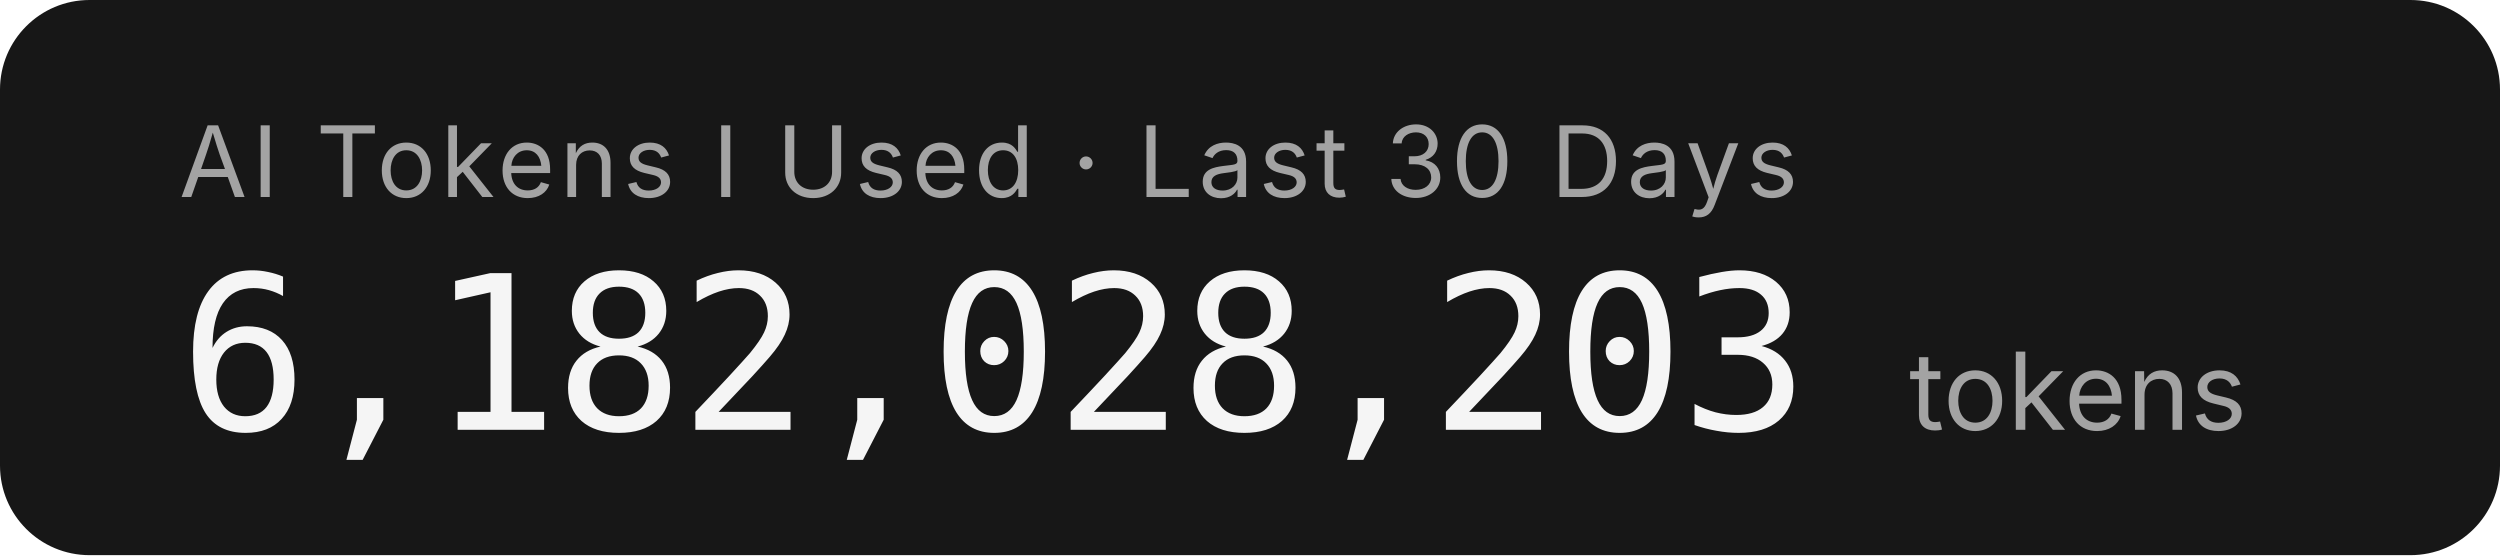
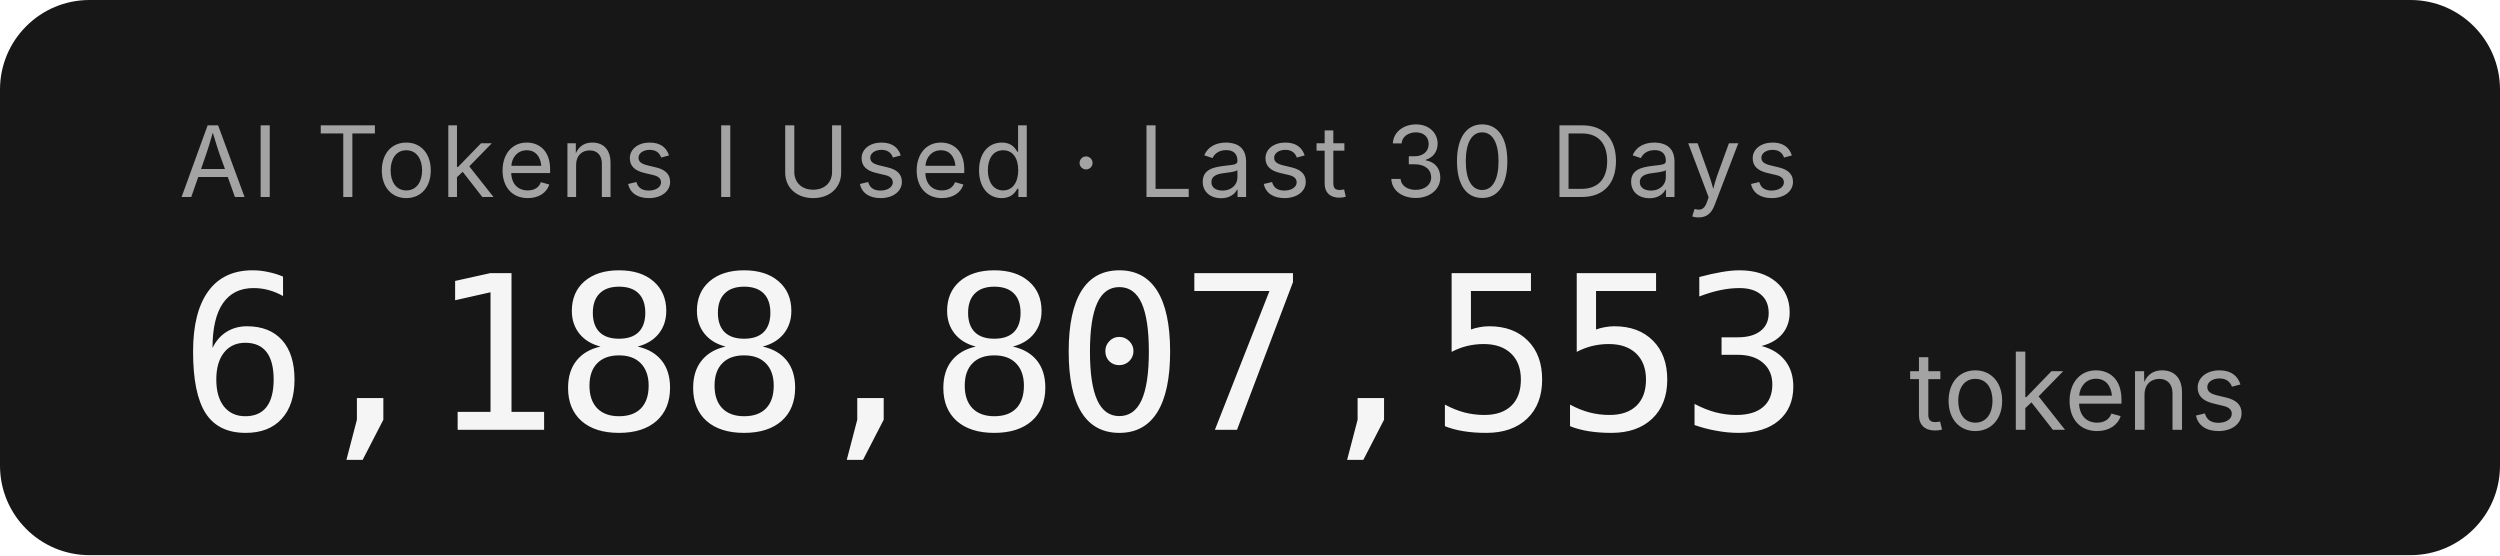
- <svg xmlns="http://www.w3.org/2000/svg" width="279.2" height="62" role="img" aria-label="AI Tokens I Used · Last 30 Days: 6,182,028,203 tokens">
+ <svg xmlns="http://www.w3.org/2000/svg" width="279.2" height="62" role="img" aria-label="AI Tokens I Used · Last 30 Days: 6,188,807,553 tokens">
  <rect width="279.2" height="62" rx="10" fill="#171717" />
  <g font-family="'Inter','SF Pro Display',-apple-system,'Segoe UI',sans-serif">
    <text x="20" y="22" fill="#a3a3a3" font-size="11" letter-spacing="0.05em">AI Tokens I Used · Last 30 Days</text>
-     <text x="20" y="48" fill="#f5f5f5" font-size="24" font-weight="300" font-family="'SF Mono','Cascadia Code','Consolas',monospace" letter-spacing="-0.02em">6,182,028,203</text>
+     <text x="20" y="48" fill="#f5f5f5" font-size="24" font-weight="300" font-family="'SF Mono','Cascadia Code','Consolas',monospace" letter-spacing="-0.02em">6,188,807,553</text>
    <text x="213.2" y="48" fill="#a3a3a3" font-size="12">tokens</text>
  </g>
</svg>
